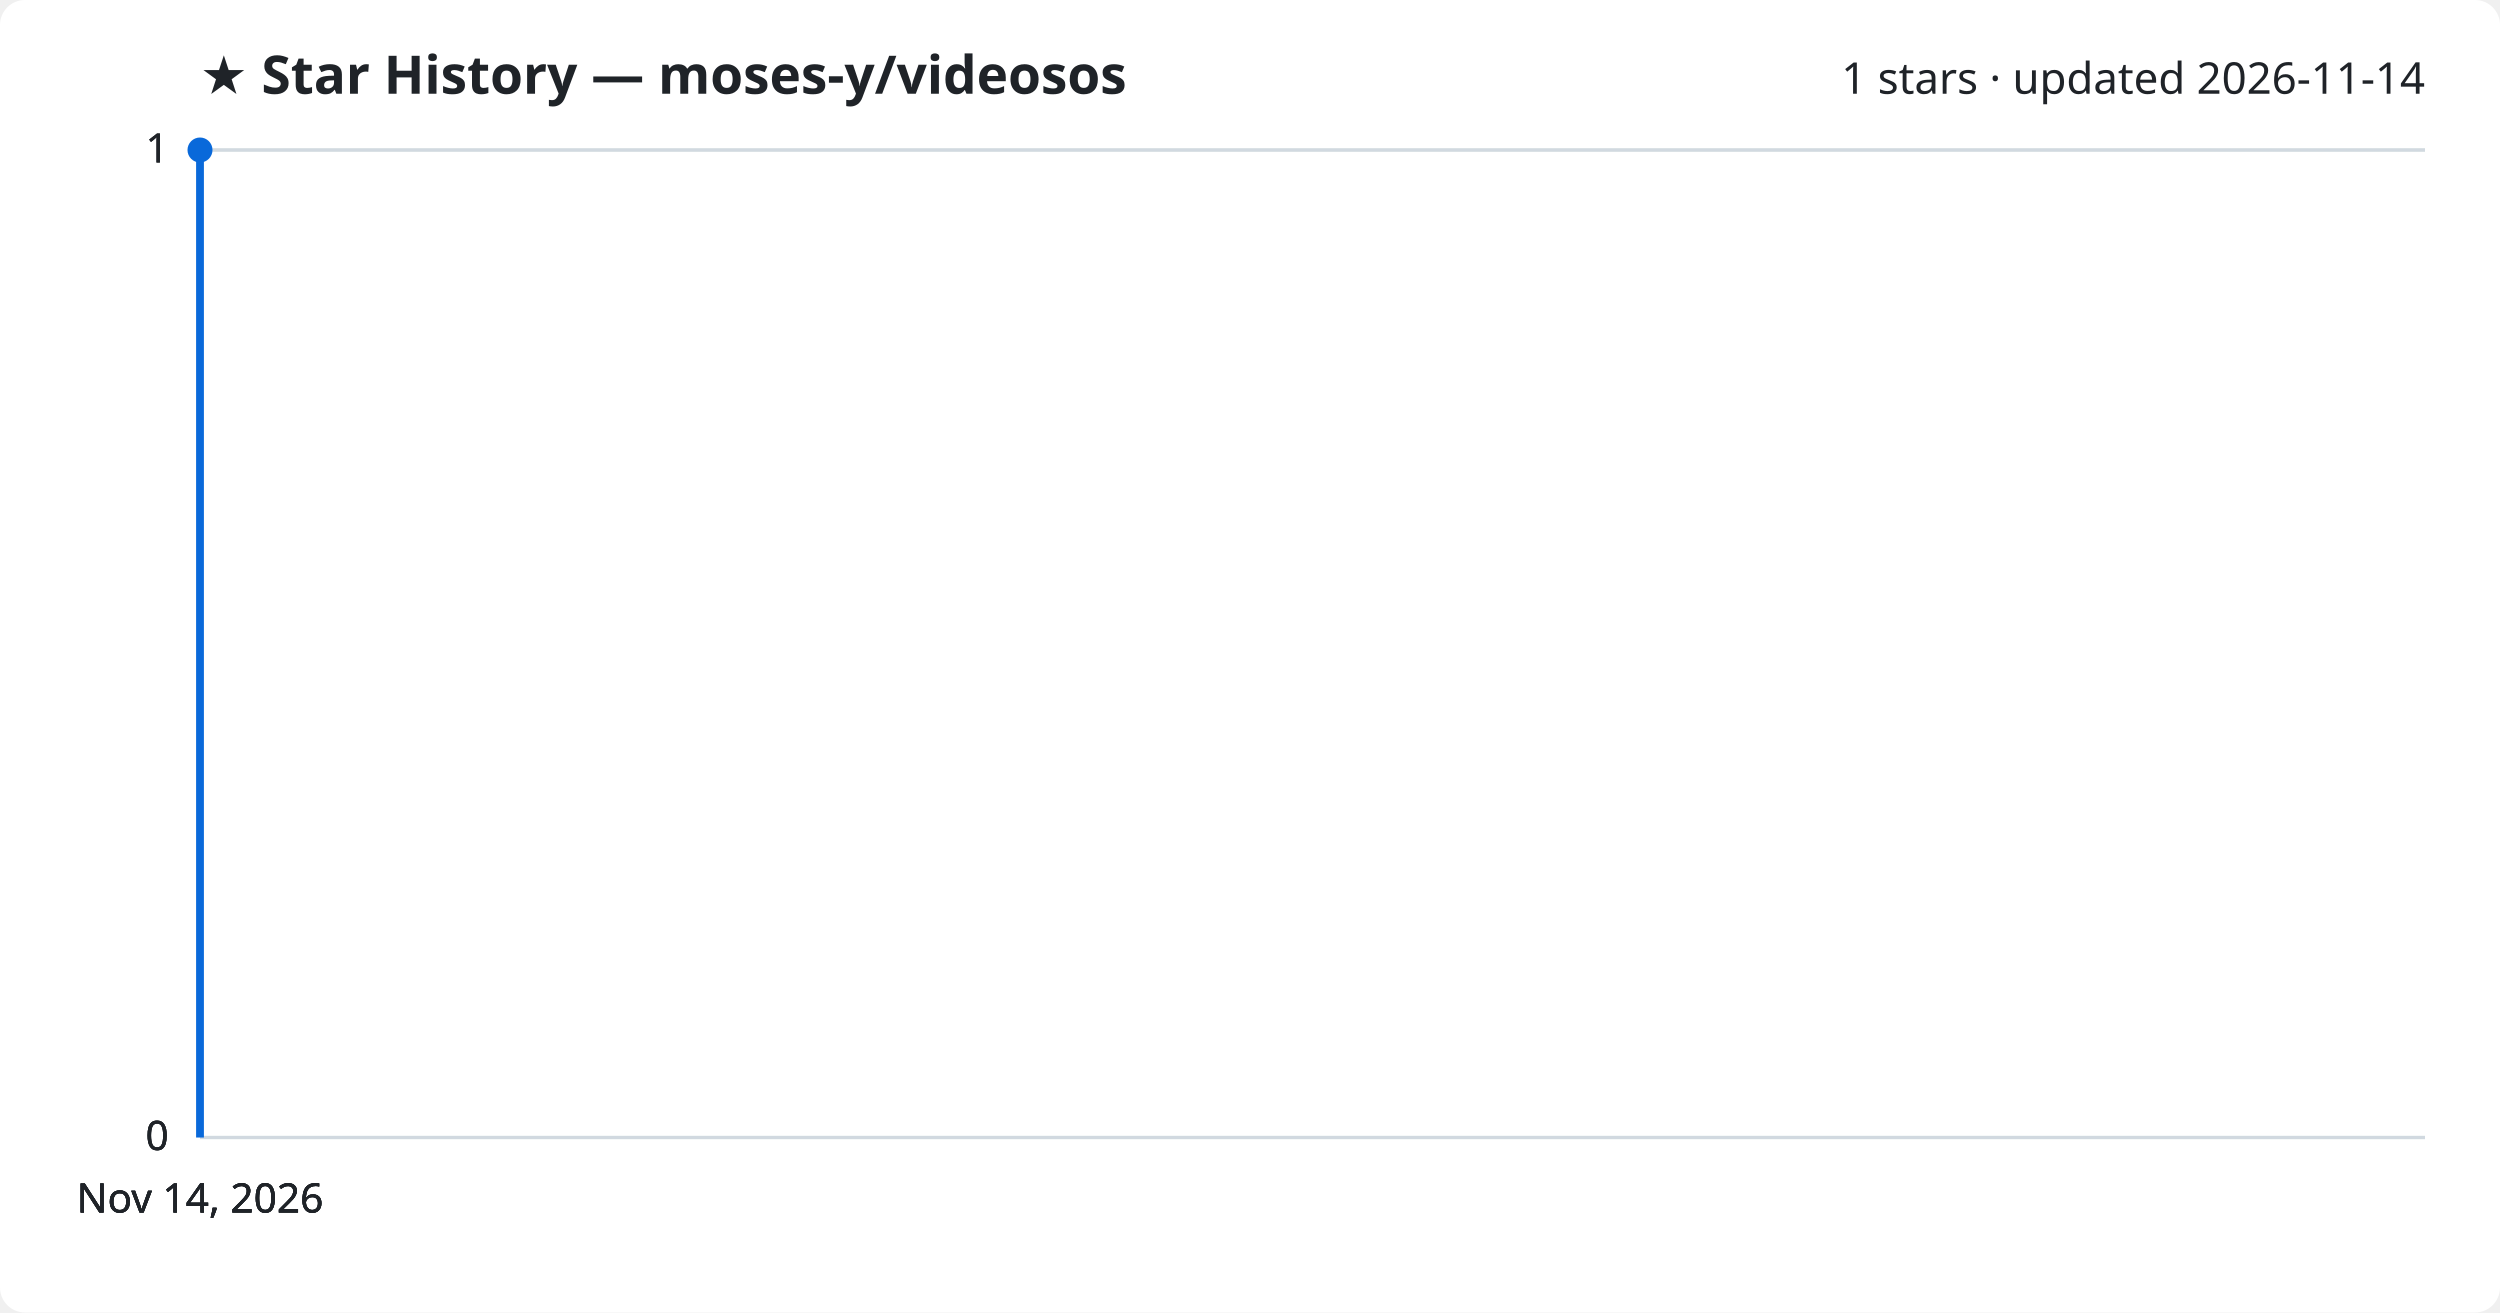
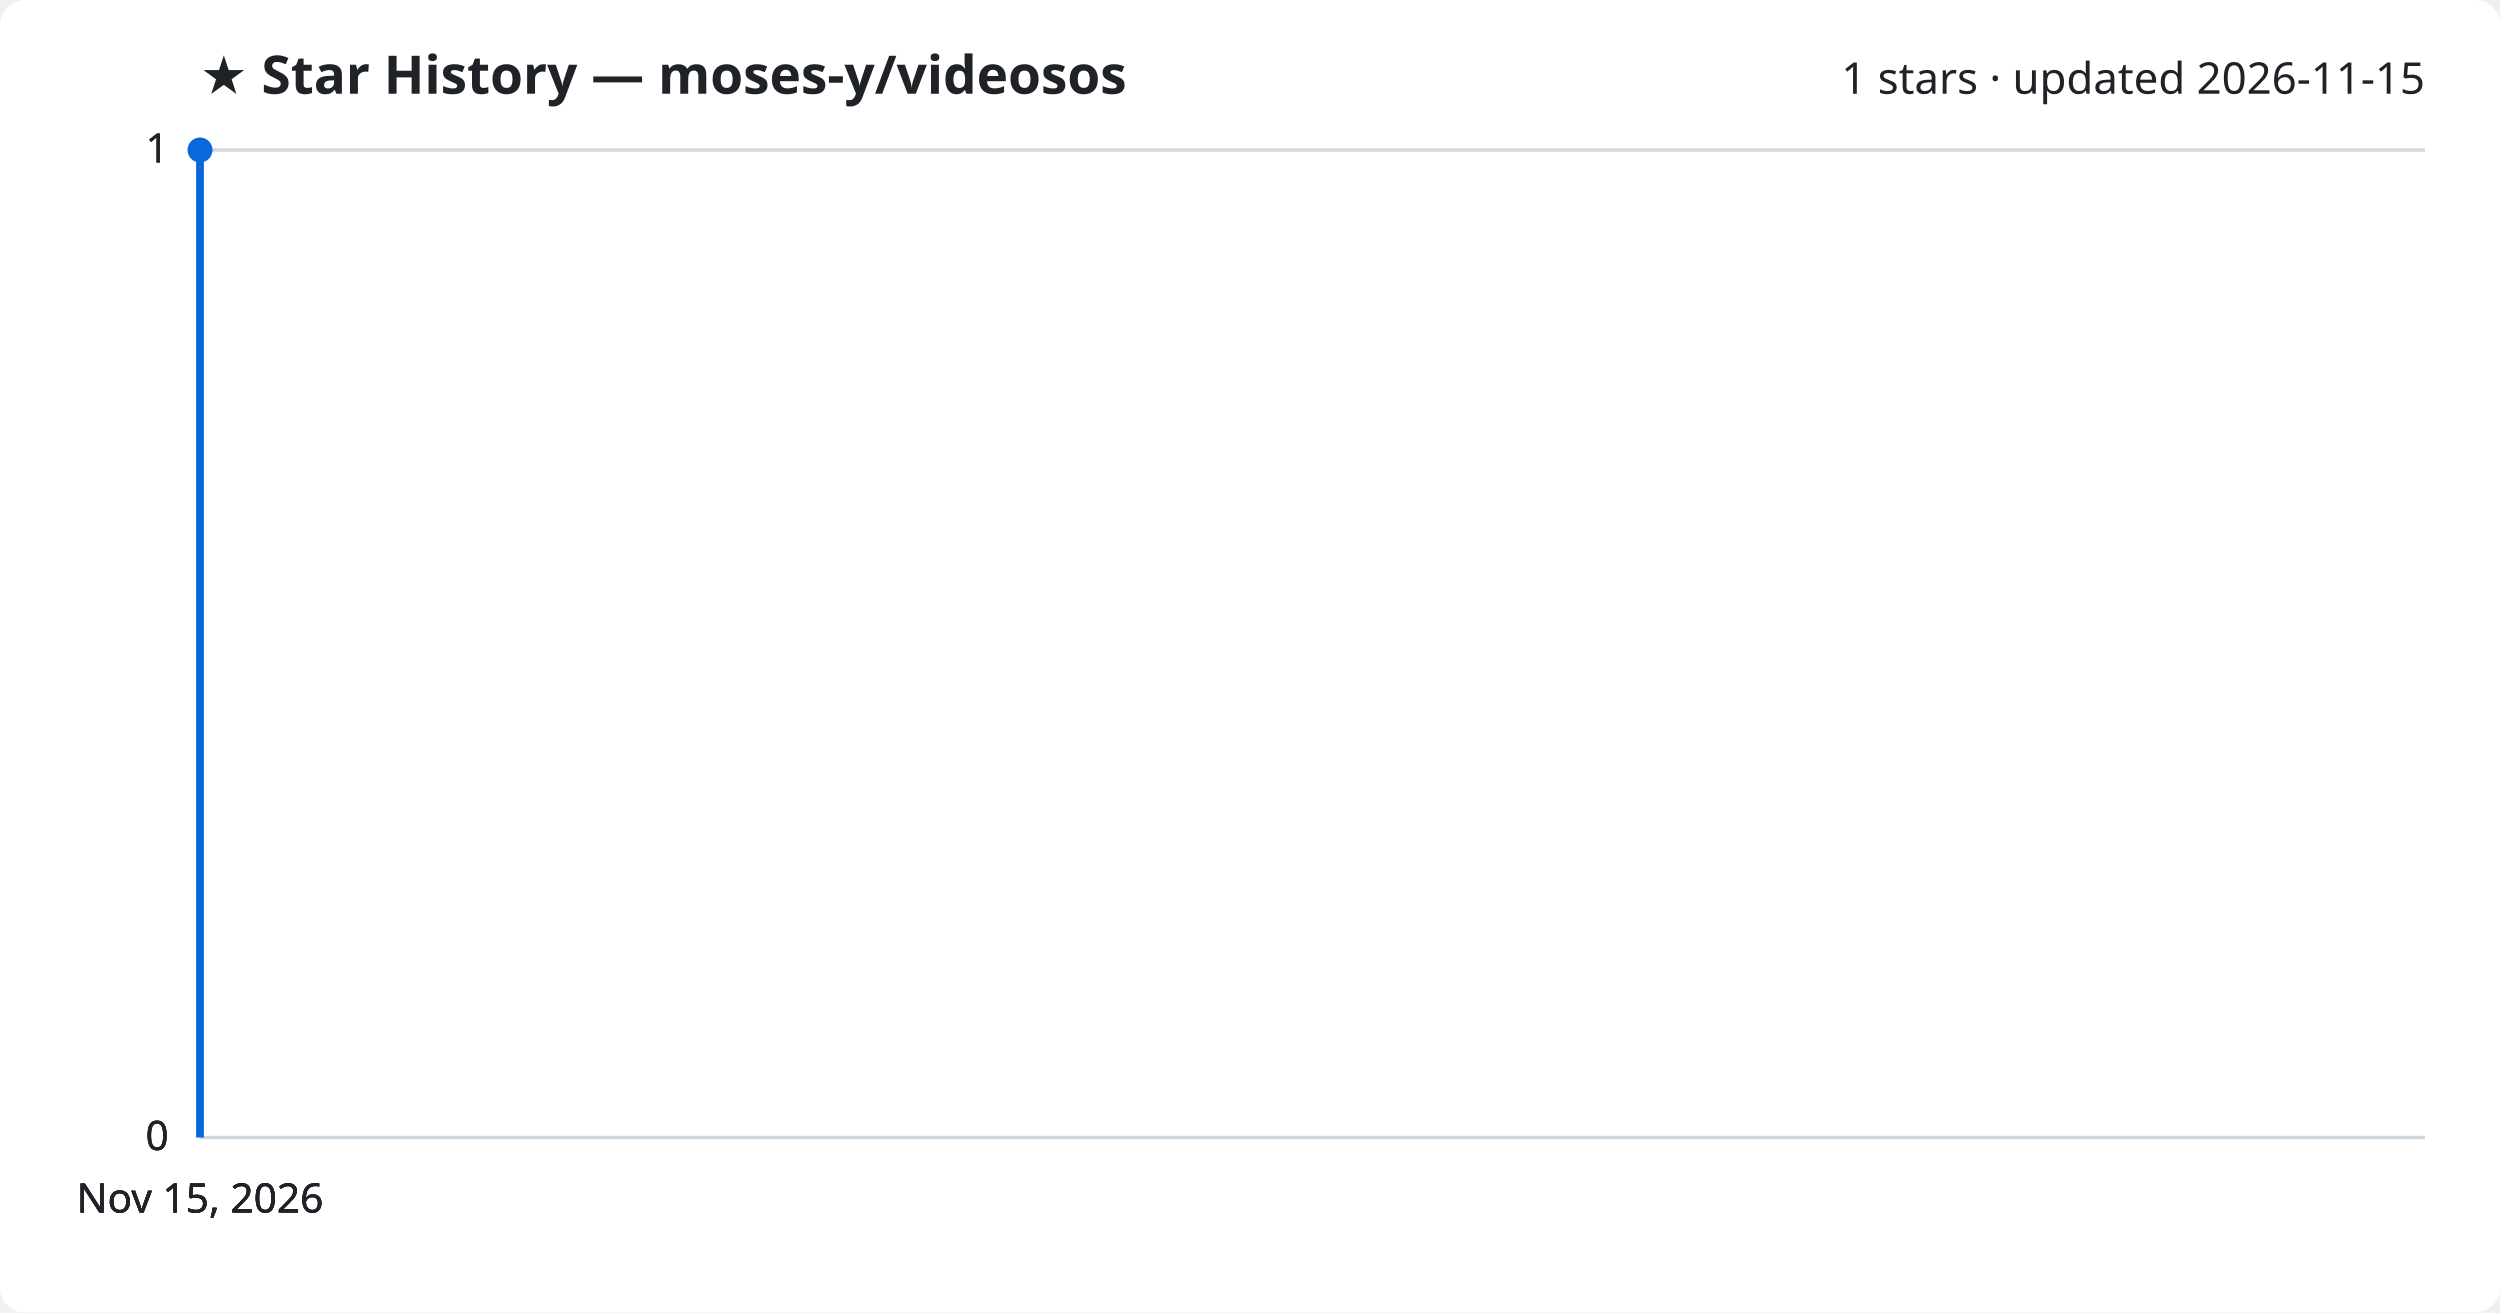
<svg xmlns="http://www.w3.org/2000/svg" viewBox="0 0 800 420" font-family="Segoe UI, sans-serif">
  <rect width="800" height="420" fill="#ffffff" rx="8" />
  <text x="64" y="30" fill="#1f2328" font-size="17" font-weight="700">★ Star History — moses-y/videosos</text>
-   <text x="776" y="30" fill="#1f2328" font-size="14" text-anchor="end">1 stars · updated 2026-11-14</text>
+   <text x="776" y="30" fill="#1f2328" font-size="14" text-anchor="end">1 stars · updated 2026-11-15</text>
  <line x1="64" y1="364.0" x2="776" y2="364.0" stroke="#d1d9e0" stroke-width="1" />
  <text x="54" y="368.0" fill="#1f2328" font-size="13" text-anchor="end">0</text>
  <line x1="64" y1="364.0" x2="776" y2="364.0" stroke="#d1d9e0" stroke-width="1" />
  <text x="54" y="368.0" fill="#1f2328" font-size="13" text-anchor="end">0</text>
  <line x1="64" y1="364.0" x2="776" y2="364.0" stroke="#d1d9e0" stroke-width="1" />
  <text x="54" y="368.0" fill="#1f2328" font-size="13" text-anchor="end">0</text>
  <line x1="64" y1="48.0" x2="776" y2="48.0" stroke="#d1d9e0" stroke-width="1" />
  <text x="54" y="52.0" fill="#1f2328" font-size="13" text-anchor="end">1</text>
  <line x1="64" y1="48.0" x2="776" y2="48.0" stroke="#d1d9e0" stroke-width="1" />
  <text x="54" y="52.0" fill="#1f2328" font-size="13" text-anchor="end">1</text>
  <path d="M64.0,364.0 L64.0,48.0 L64.0,48.0" fill="none" stroke="#0969da" stroke-width="2.5" stroke-linejoin="round" />
  <circle cx="64.0" cy="48.0" r="4" fill="#0969da" />
-   <text x="64.0" y="388" fill="#1f2328" font-size="13" text-anchor="middle">Nov 14, 2026</text>
-   <text x="64.0" y="388" fill="#1f2328" font-size="13" text-anchor="middle">Nov 14, 2026</text>
-   <text x="64.0" y="388" fill="#1f2328" font-size="13" text-anchor="middle">Nov 14, 2026</text>
-   <text x="64.0" y="388" fill="#1f2328" font-size="13" text-anchor="middle">Nov 14, 2026</text>
+   <text x="64.0" y="388" fill="#1f2328" font-size="13" text-anchor="middle">Nov 15, 2026</text>
+   <text x="64.0" y="388" fill="#1f2328" font-size="13" text-anchor="middle">Nov 15, 2026</text>
+   <text x="64.0" y="388" fill="#1f2328" font-size="13" text-anchor="middle">Nov 15, 2026</text>
+   <text x="64.0" y="388" fill="#1f2328" font-size="13" text-anchor="middle">Nov 15, 2026</text>
</svg>
